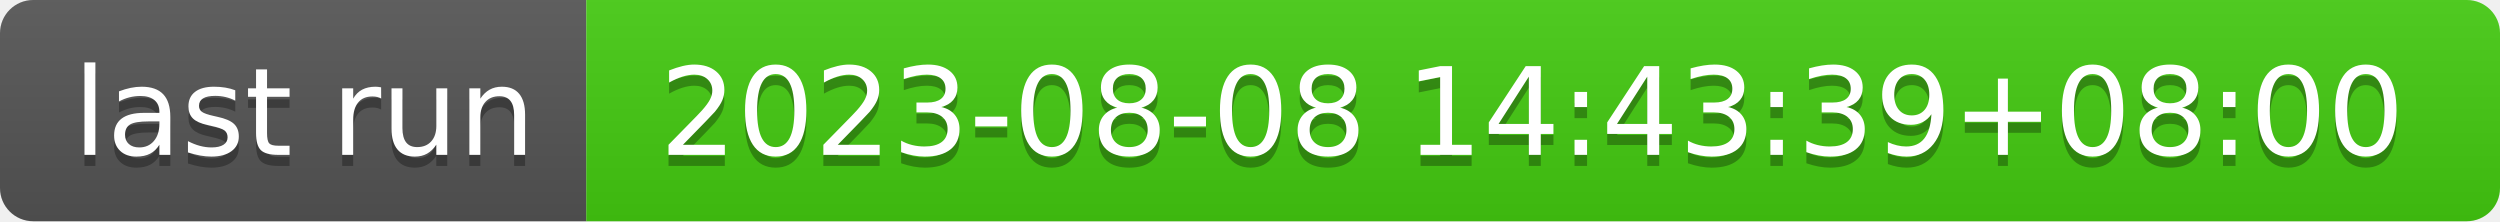
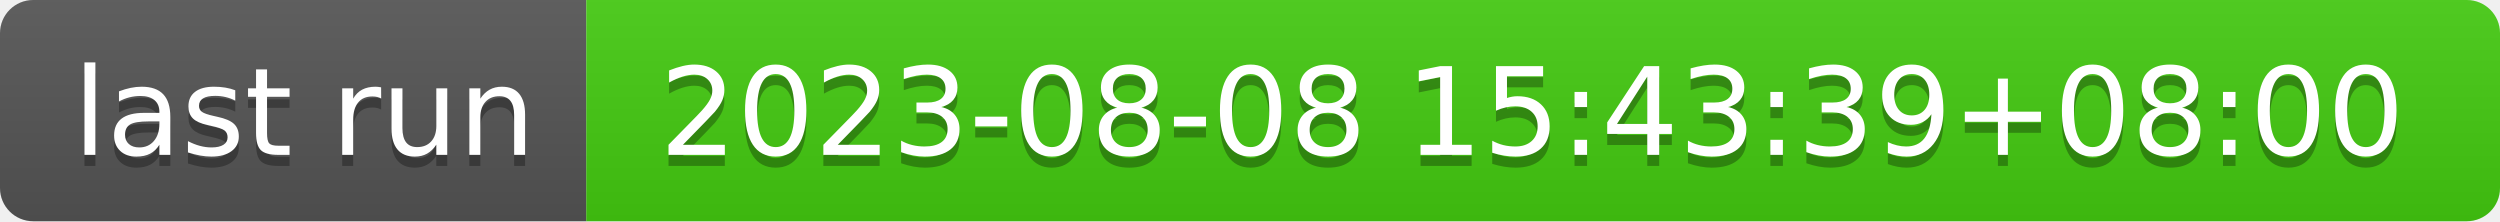
- <svg xmlns="http://www.w3.org/2000/svg" width="226" height="20" role="img" aria-label="last run: 2023-08-08 14:43:39+08:00">
+ <svg xmlns="http://www.w3.org/2000/svg" width="226" height="20" role="img" aria-label="last run: 2023-08-08 15:43:39+08:00">
  <linearGradient id="s" x2="0" y2="100%">
    <stop offset="0" stop-color="#bbb" stop-opacity=".1" />
    <stop offset="1" stop-opacity=".1" />
  </linearGradient>
  <clipPath id="r">
    <rect width="226" height="20" rx="3" fill="#fff" />
  </clipPath>
  <g clip-path="url(#r)">
    <rect width="53" height="20" fill="#555" />
    <rect x="53" width="173" height="20" fill="#4c1" />
    <rect width="226" height="20" fill="url(#s)" />
  </g>
  <g fill="#fff" text-anchor="middle" font-family="Verdana,Geneva,DejaVu Sans,sans-serif" text-rendering="geometricPrecision" font-size="110">
    <text aria-hidden="true" x="275" y="150" fill="#010101" fill-opacity=".3" transform="scale(.1)" textLength="430">last run</text>
    <text x="275" y="140" transform="scale(.1)" fill="#fff" textLength="430">last run</text>
-     <text aria-hidden="true" x="1385" y="150" fill="#010101" fill-opacity=".3" transform="scale(.1)" textLength="1630">2023-08-08 14:43:39+08:00</text>
-     <text x="1385" y="140" transform="scale(.1)" fill="#fff" textLength="1630">2023-08-08 14:43:39+08:00</text>
+     <text aria-hidden="true" x="1385" y="150" fill="#010101" fill-opacity=".3" transform="scale(.1)" textLength="1630">2023-08-08 15:43:39+08:00</text>
+     <text x="1385" y="140" transform="scale(.1)" fill="#fff" textLength="1630">2023-08-08 15:43:39+08:00</text>
  </g>
</svg>
